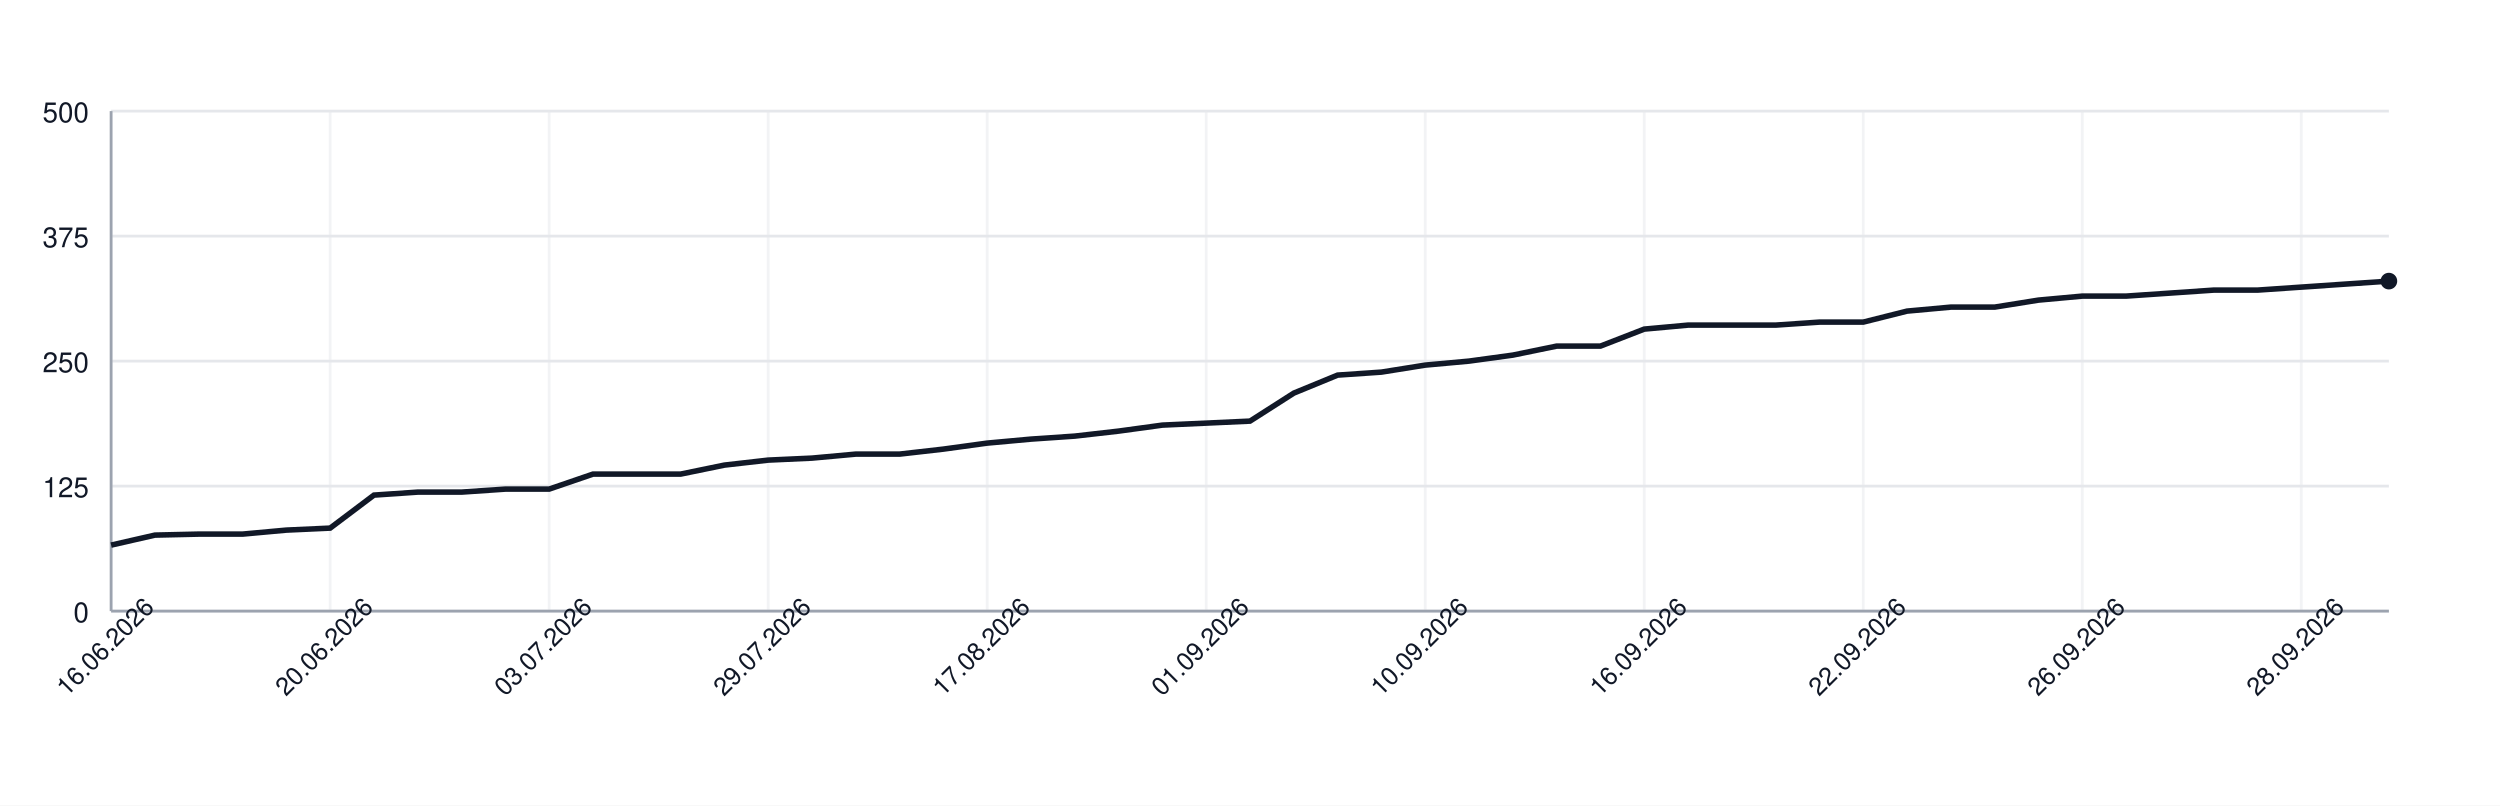
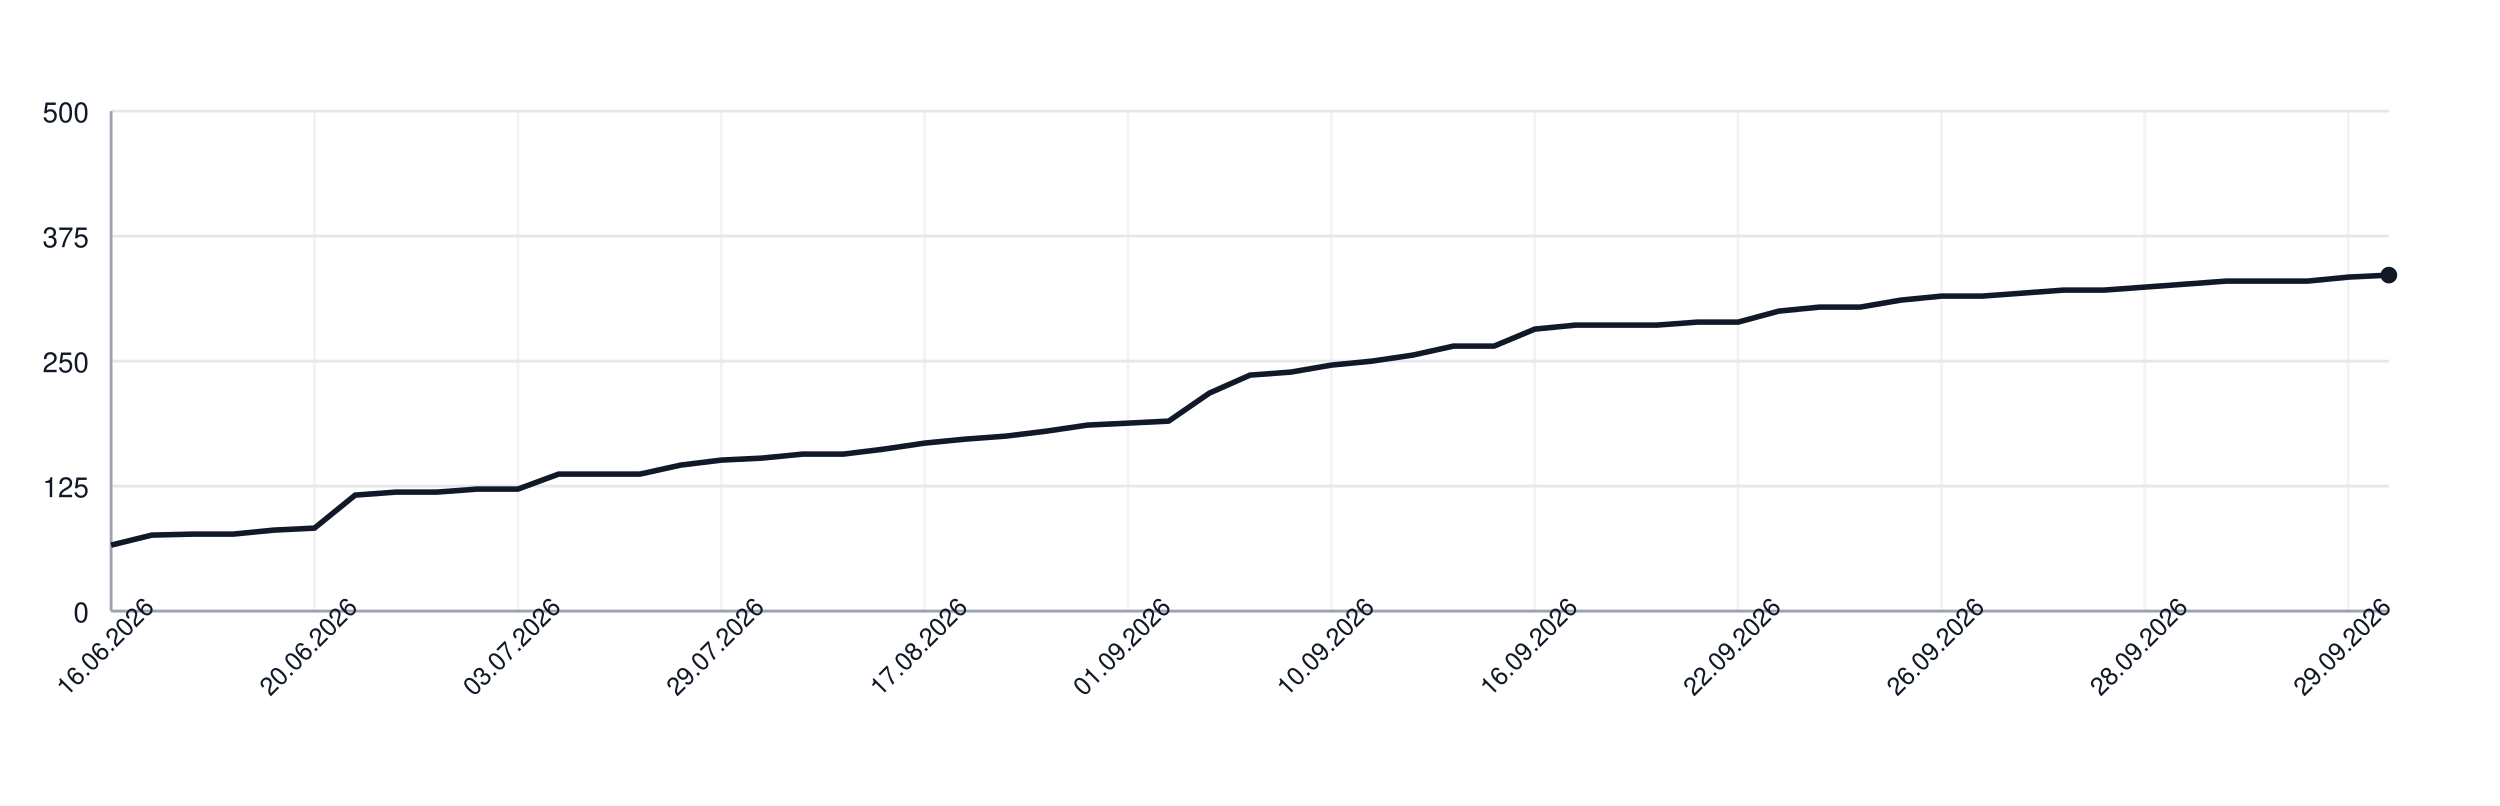
<svg xmlns="http://www.w3.org/2000/svg" width="900" height="290" style="font-family: -apple-system, BlinkMacSystemFont, 'Segoe UI', Helvetica, Arial, sans-serif;">
  <rect width="100%" height="100%" fill="white" />
  <g>
    <line x1="40" y1="220.00" x2="860" y2="220.00" stroke="#e5e7eb" />
    <text x="32" y="224.00" font-size="10" fill="#111827" text-anchor="end">0</text>
    <line x1="40" y1="175.00" x2="860" y2="175.00" stroke="#e5e7eb" />
    <text x="32" y="179.00" font-size="10" fill="#111827" text-anchor="end">125</text>
    <line x1="40" y1="130.00" x2="860" y2="130.00" stroke="#e5e7eb" />
    <text x="32" y="134.00" font-size="10" fill="#111827" text-anchor="end">250</text>
    <line x1="40" y1="85.00" x2="860" y2="85.00" stroke="#e5e7eb" />
    <text x="32" y="89.00" font-size="10" fill="#111827" text-anchor="end">375</text>
    <line x1="40" y1="40.00" x2="860" y2="40.00" stroke="#e5e7eb" />
    <text x="32" y="44.00" font-size="10" fill="#111827" text-anchor="end">500</text>
    <line x1="40.00" y1="40" x2="40.00" y2="220" stroke="#e5e7eb" opacity="0.5" />
-     <line x1="118.85" y1="40" x2="118.85" y2="220" stroke="#e5e7eb" opacity="0.5" />
-     <line x1="197.69" y1="40" x2="197.69" y2="220" stroke="#e5e7eb" opacity="0.5" />
-     <line x1="276.54" y1="40" x2="276.54" y2="220" stroke="#e5e7eb" opacity="0.5" />
-     <line x1="355.38" y1="40" x2="355.38" y2="220" stroke="#e5e7eb" opacity="0.5" />
-     <line x1="434.23" y1="40" x2="434.23" y2="220" stroke="#e5e7eb" opacity="0.5" />
-     <line x1="513.08" y1="40" x2="513.08" y2="220" stroke="#e5e7eb" opacity="0.5" />
-     <line x1="591.92" y1="40" x2="591.92" y2="220" stroke="#e5e7eb" opacity="0.5" />
-     <line x1="670.77" y1="40" x2="670.77" y2="220" stroke="#e5e7eb" opacity="0.5" />
-     <line x1="749.62" y1="40" x2="749.62" y2="220" stroke="#e5e7eb" opacity="0.5" />
-     <line x1="828.46" y1="40" x2="828.46" y2="220" stroke="#e5e7eb" opacity="0.5" />
+     <line x1="113.21" y1="40" x2="113.21" y2="220" stroke="#e5e7eb" opacity="0.5" />
+     <line x1="186.43" y1="40" x2="186.43" y2="220" stroke="#e5e7eb" opacity="0.5" />
+     <line x1="259.64" y1="40" x2="259.64" y2="220" stroke="#e5e7eb" opacity="0.5" />
+     <line x1="332.86" y1="40" x2="332.86" y2="220" stroke="#e5e7eb" opacity="0.5" />
+     <line x1="406.07" y1="40" x2="406.07" y2="220" stroke="#e5e7eb" opacity="0.5" />
+     <line x1="479.29" y1="40" x2="479.29" y2="220" stroke="#e5e7eb" opacity="0.5" />
+     <line x1="552.50" y1="40" x2="552.50" y2="220" stroke="#e5e7eb" opacity="0.5" />
+     <line x1="625.71" y1="40" x2="625.71" y2="220" stroke="#e5e7eb" opacity="0.5" />
+     <line x1="698.93" y1="40" x2="698.93" y2="220" stroke="#e5e7eb" opacity="0.5" />
+     <line x1="772.14" y1="40" x2="772.14" y2="220" stroke="#e5e7eb" opacity="0.5" />
+     <line x1="845.36" y1="40" x2="845.36" y2="220" stroke="#e5e7eb" opacity="0.5" />
    <line x1="40" y1="220" x2="860" y2="220" stroke="#9ca3af" />
    <line x1="40" y1="40" x2="40" y2="220" stroke="#9ca3af" />
-     <path d="M 40.00 196.24 L 55.77 192.64 L 71.54 192.28 L 87.31 192.28 L 103.08 190.84 L 118.85 190.12 L 134.62 178.24 L 150.38 177.16 L 166.15 177.16 L 181.92 176.08 L 197.69 176.08 L 213.46 170.68 L 229.23 170.68 L 245.00 170.68 L 260.77 167.44 L 276.54 165.64 L 292.31 164.92 L 308.08 163.48 L 323.85 163.48 L 339.62 161.68 L 355.38 159.52 L 371.15 158.08 L 386.92 157.00 L 402.69 155.20 L 418.46 153.04 L 434.23 152.32 L 450.00 151.60 L 465.77 141.52 L 481.54 135.04 L 497.31 133.96 L 513.08 131.44 L 528.85 130.00 L 544.62 127.84 L 560.38 124.60 L 576.15 124.60 L 591.92 118.48 L 607.69 117.04 L 623.46 117.04 L 639.23 117.04 L 655.00 115.96 L 670.77 115.96 L 686.54 112.00 L 702.31 110.56 L 718.08 110.56 L 733.85 108.04 L 749.62 106.60 L 765.38 106.60 L 781.15 105.52 L 796.92 104.44 L 812.69 104.44 L 828.46 103.36 L 844.23 102.28 L 860.00 101.20" fill="none" stroke="#111827" stroke-width="2" />
-     <circle cx="860.00" cy="101.20" r="3" fill="#111827" />
+     <path d="M 40.00 196.24 L 54.64 192.64 L 69.29 192.28 L 83.93 192.28 L 98.57 190.84 L 113.21 190.12 L 127.86 178.24 L 142.50 177.16 L 157.14 177.16 L 171.79 176.08 L 186.43 176.08 L 201.07 170.68 L 215.71 170.68 L 230.36 170.68 L 245.00 167.44 L 259.64 165.64 L 274.29 164.92 L 288.93 163.48 L 303.57 163.48 L 318.21 161.68 L 332.86 159.52 L 347.50 158.08 L 362.14 157.00 L 376.79 155.20 L 391.43 153.04 L 406.07 152.32 L 420.71 151.60 L 435.36 141.52 L 450.00 135.04 L 464.64 133.96 L 479.29 131.44 L 493.93 130.00 L 508.57 127.84 L 523.21 124.60 L 537.86 124.60 L 552.50 118.48 L 567.14 117.04 L 581.79 117.04 L 596.43 117.04 L 611.07 115.96 L 625.71 115.96 L 640.36 112.00 L 655.00 110.56 L 669.64 110.56 L 684.29 108.04 L 698.93 106.60 L 713.57 106.60 L 728.21 105.52 L 742.86 104.44 L 757.50 104.44 L 772.14 103.36 L 786.79 102.28 L 801.43 101.20 L 816.07 101.20 L 830.71 101.20 L 845.36 99.76 L 860.00 99.04" fill="none" stroke="#111827" stroke-width="2" />
+     <circle cx="860.00" cy="99.04" r="3" fill="#111827" />
    <text x="40.00" y="235.00" font-size="9" fill="#111827" text-anchor="middle" transform="rotate(-45 40.00 235.00)">16.06.2026</text>
-     <text x="118.85" y="235.00" font-size="9" fill="#111827" text-anchor="middle" transform="rotate(-45 118.85 235.00)">20.06.2026</text>
-     <text x="197.69" y="235.00" font-size="9" fill="#111827" text-anchor="middle" transform="rotate(-45 197.69 235.00)">03.07.2026</text>
-     <text x="276.54" y="235.00" font-size="9" fill="#111827" text-anchor="middle" transform="rotate(-45 276.54 235.00)">29.07.2026</text>
-     <text x="355.38" y="235.00" font-size="9" fill="#111827" text-anchor="middle" transform="rotate(-45 355.38 235.00)">17.08.2026</text>
-     <text x="434.23" y="235.00" font-size="9" fill="#111827" text-anchor="middle" transform="rotate(-45 434.23 235.00)">01.09.2026</text>
-     <text x="513.08" y="235.00" font-size="9" fill="#111827" text-anchor="middle" transform="rotate(-45 513.08 235.00)">10.09.2026</text>
-     <text x="591.92" y="235.00" font-size="9" fill="#111827" text-anchor="middle" transform="rotate(-45 591.92 235.00)">16.09.2026</text>
-     <text x="670.77" y="235.00" font-size="9" fill="#111827" text-anchor="middle" transform="rotate(-45 670.77 235.00)">22.09.2026</text>
-     <text x="749.62" y="235.00" font-size="9" fill="#111827" text-anchor="middle" transform="rotate(-45 749.62 235.00)">26.09.2026</text>
-     <text x="828.46" y="235.00" font-size="9" fill="#111827" text-anchor="middle" transform="rotate(-45 828.46 235.00)">28.09.2026</text>
+     <text x="113.21" y="235.00" font-size="9" fill="#111827" text-anchor="middle" transform="rotate(-45 113.21 235.00)">20.06.2026</text>
+     <text x="186.43" y="235.00" font-size="9" fill="#111827" text-anchor="middle" transform="rotate(-45 186.43 235.00)">03.07.2026</text>
+     <text x="259.64" y="235.00" font-size="9" fill="#111827" text-anchor="middle" transform="rotate(-45 259.64 235.00)">29.07.2026</text>
+     <text x="332.86" y="235.00" font-size="9" fill="#111827" text-anchor="middle" transform="rotate(-45 332.86 235.00)">17.08.2026</text>
+     <text x="406.07" y="235.00" font-size="9" fill="#111827" text-anchor="middle" transform="rotate(-45 406.07 235.00)">01.09.2026</text>
+     <text x="479.29" y="235.00" font-size="9" fill="#111827" text-anchor="middle" transform="rotate(-45 479.29 235.00)">10.09.2026</text>
+     <text x="552.50" y="235.00" font-size="9" fill="#111827" text-anchor="middle" transform="rotate(-45 552.50 235.00)">16.09.2026</text>
+     <text x="625.71" y="235.00" font-size="9" fill="#111827" text-anchor="middle" transform="rotate(-45 625.71 235.00)">22.09.2026</text>
+     <text x="698.93" y="235.00" font-size="9" fill="#111827" text-anchor="middle" transform="rotate(-45 698.93 235.00)">26.09.2026</text>
+     <text x="772.14" y="235.00" font-size="9" fill="#111827" text-anchor="middle" transform="rotate(-45 772.14 235.00)">28.09.2026</text>
+     <text x="845.36" y="235.00" font-size="9" fill="#111827" text-anchor="middle" transform="rotate(-45 845.36 235.00)">29.09.2026</text>
  </g>
</svg>
